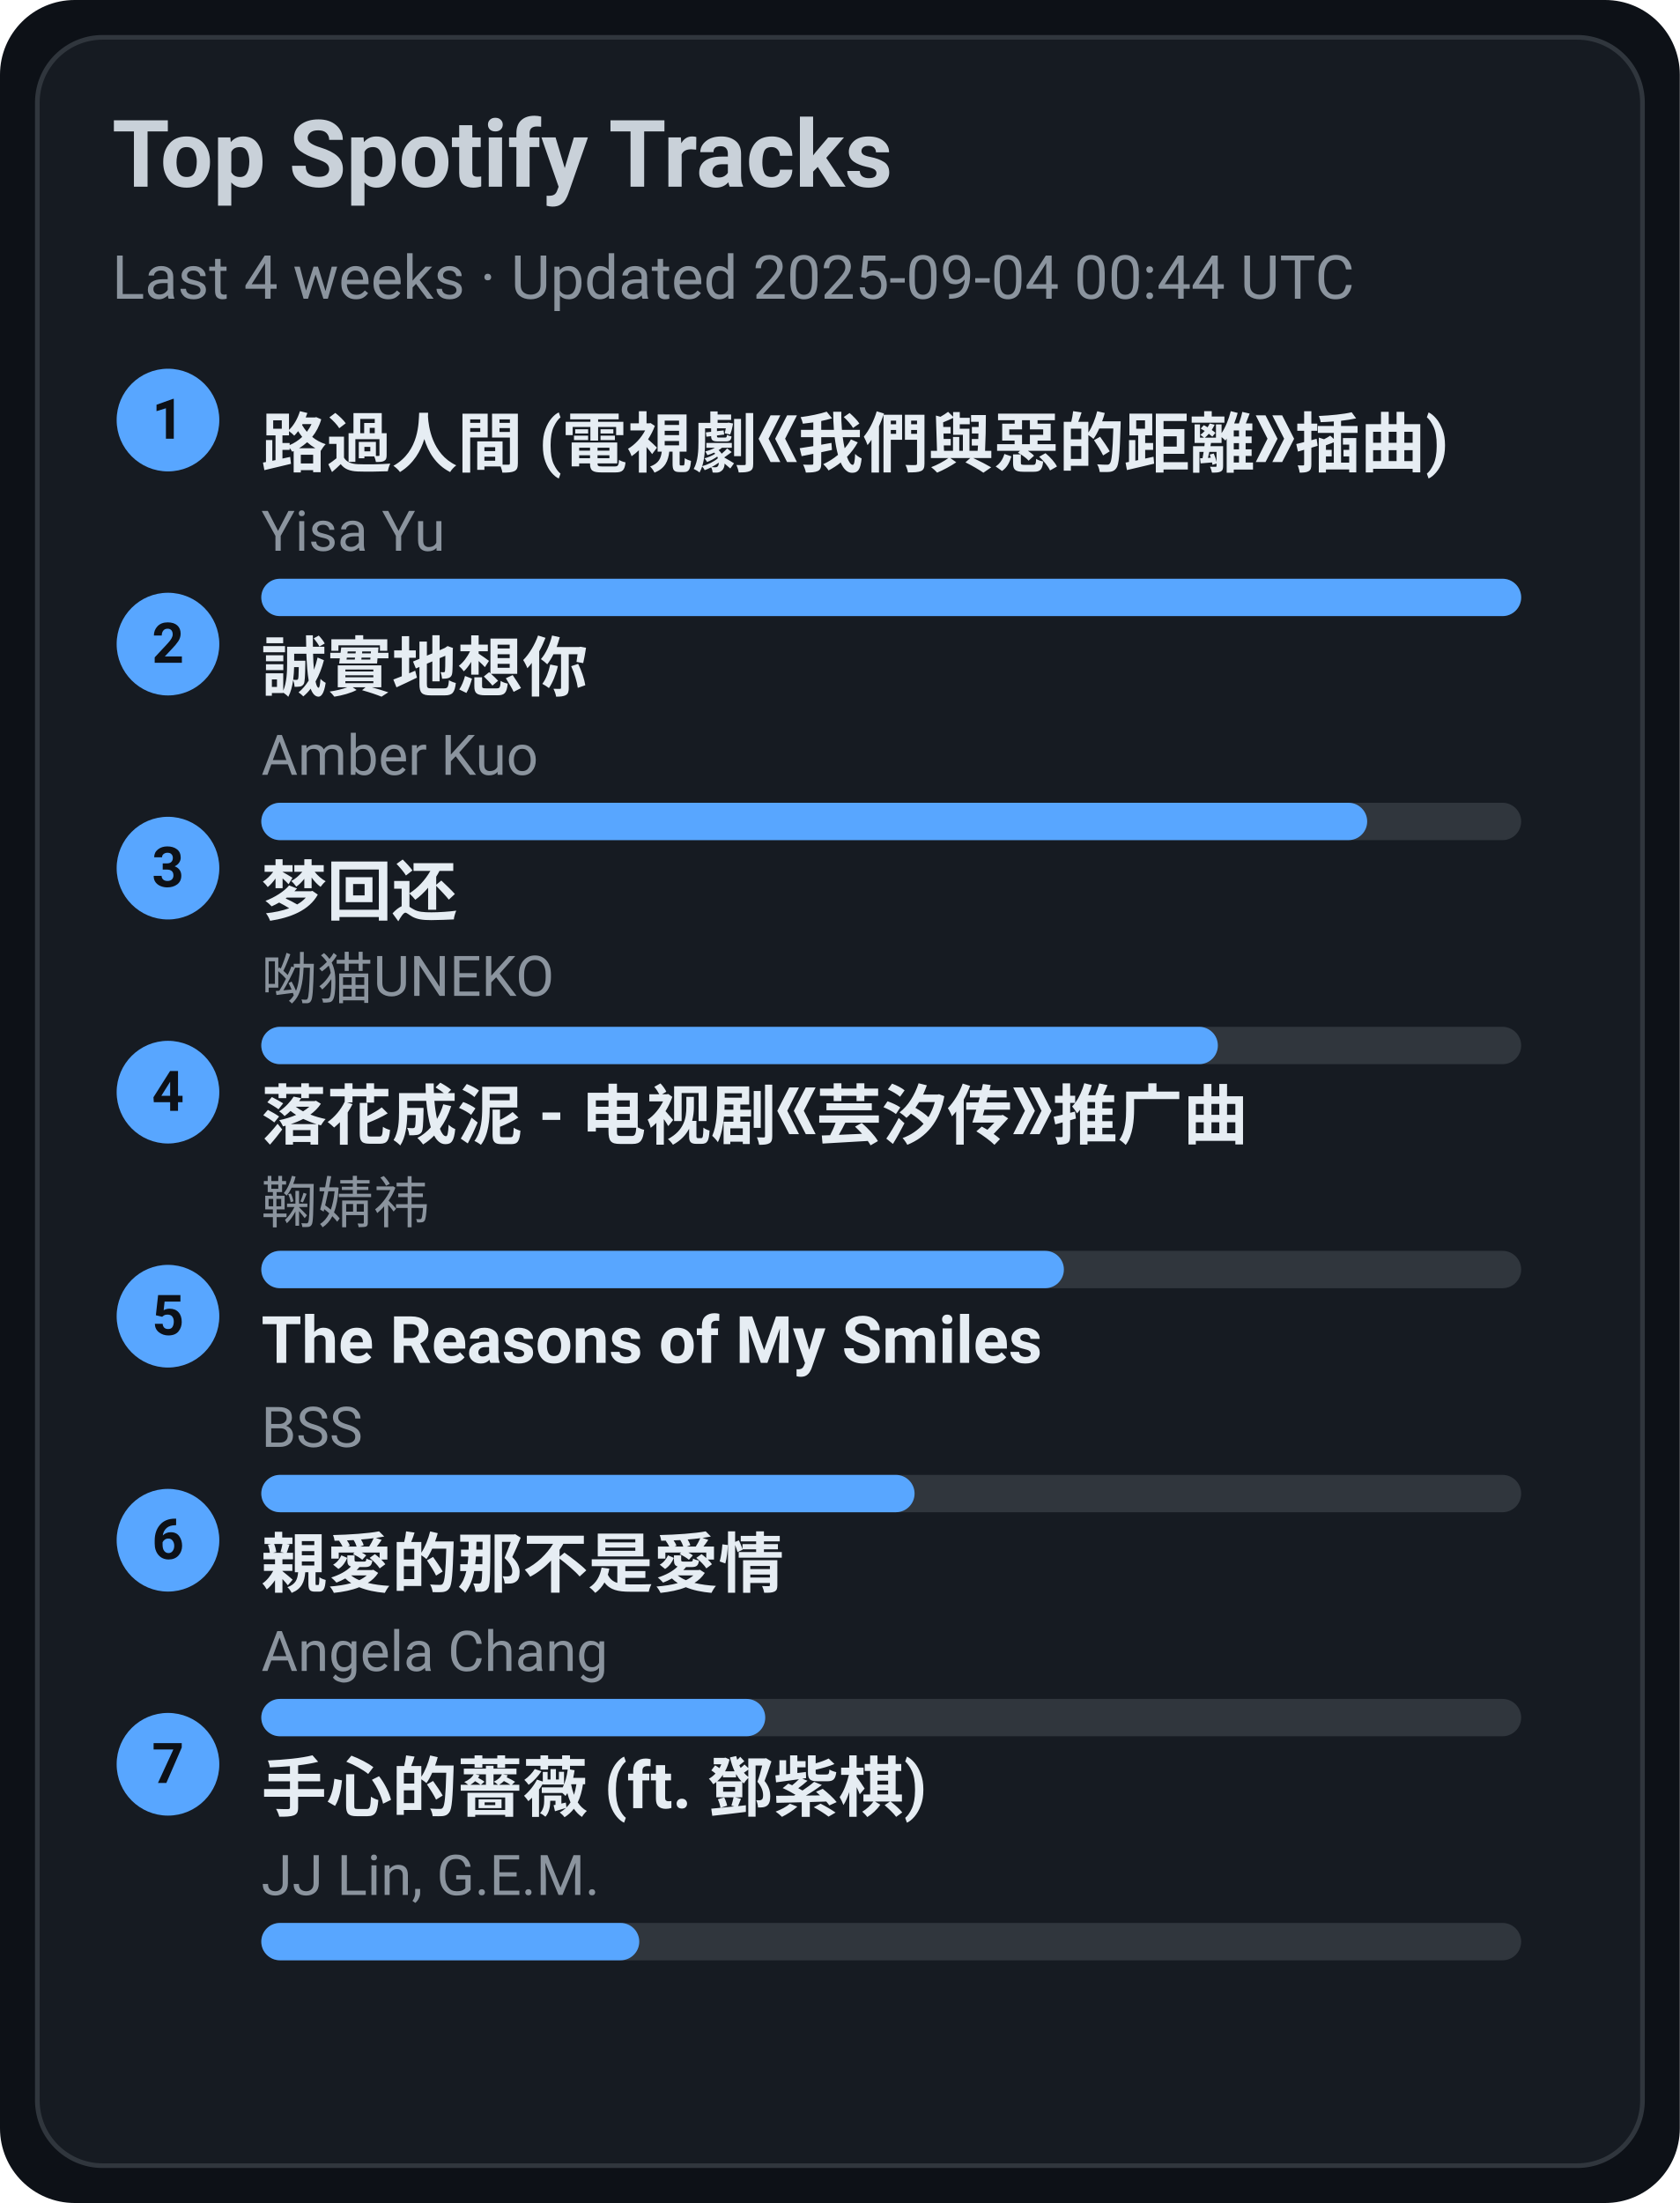
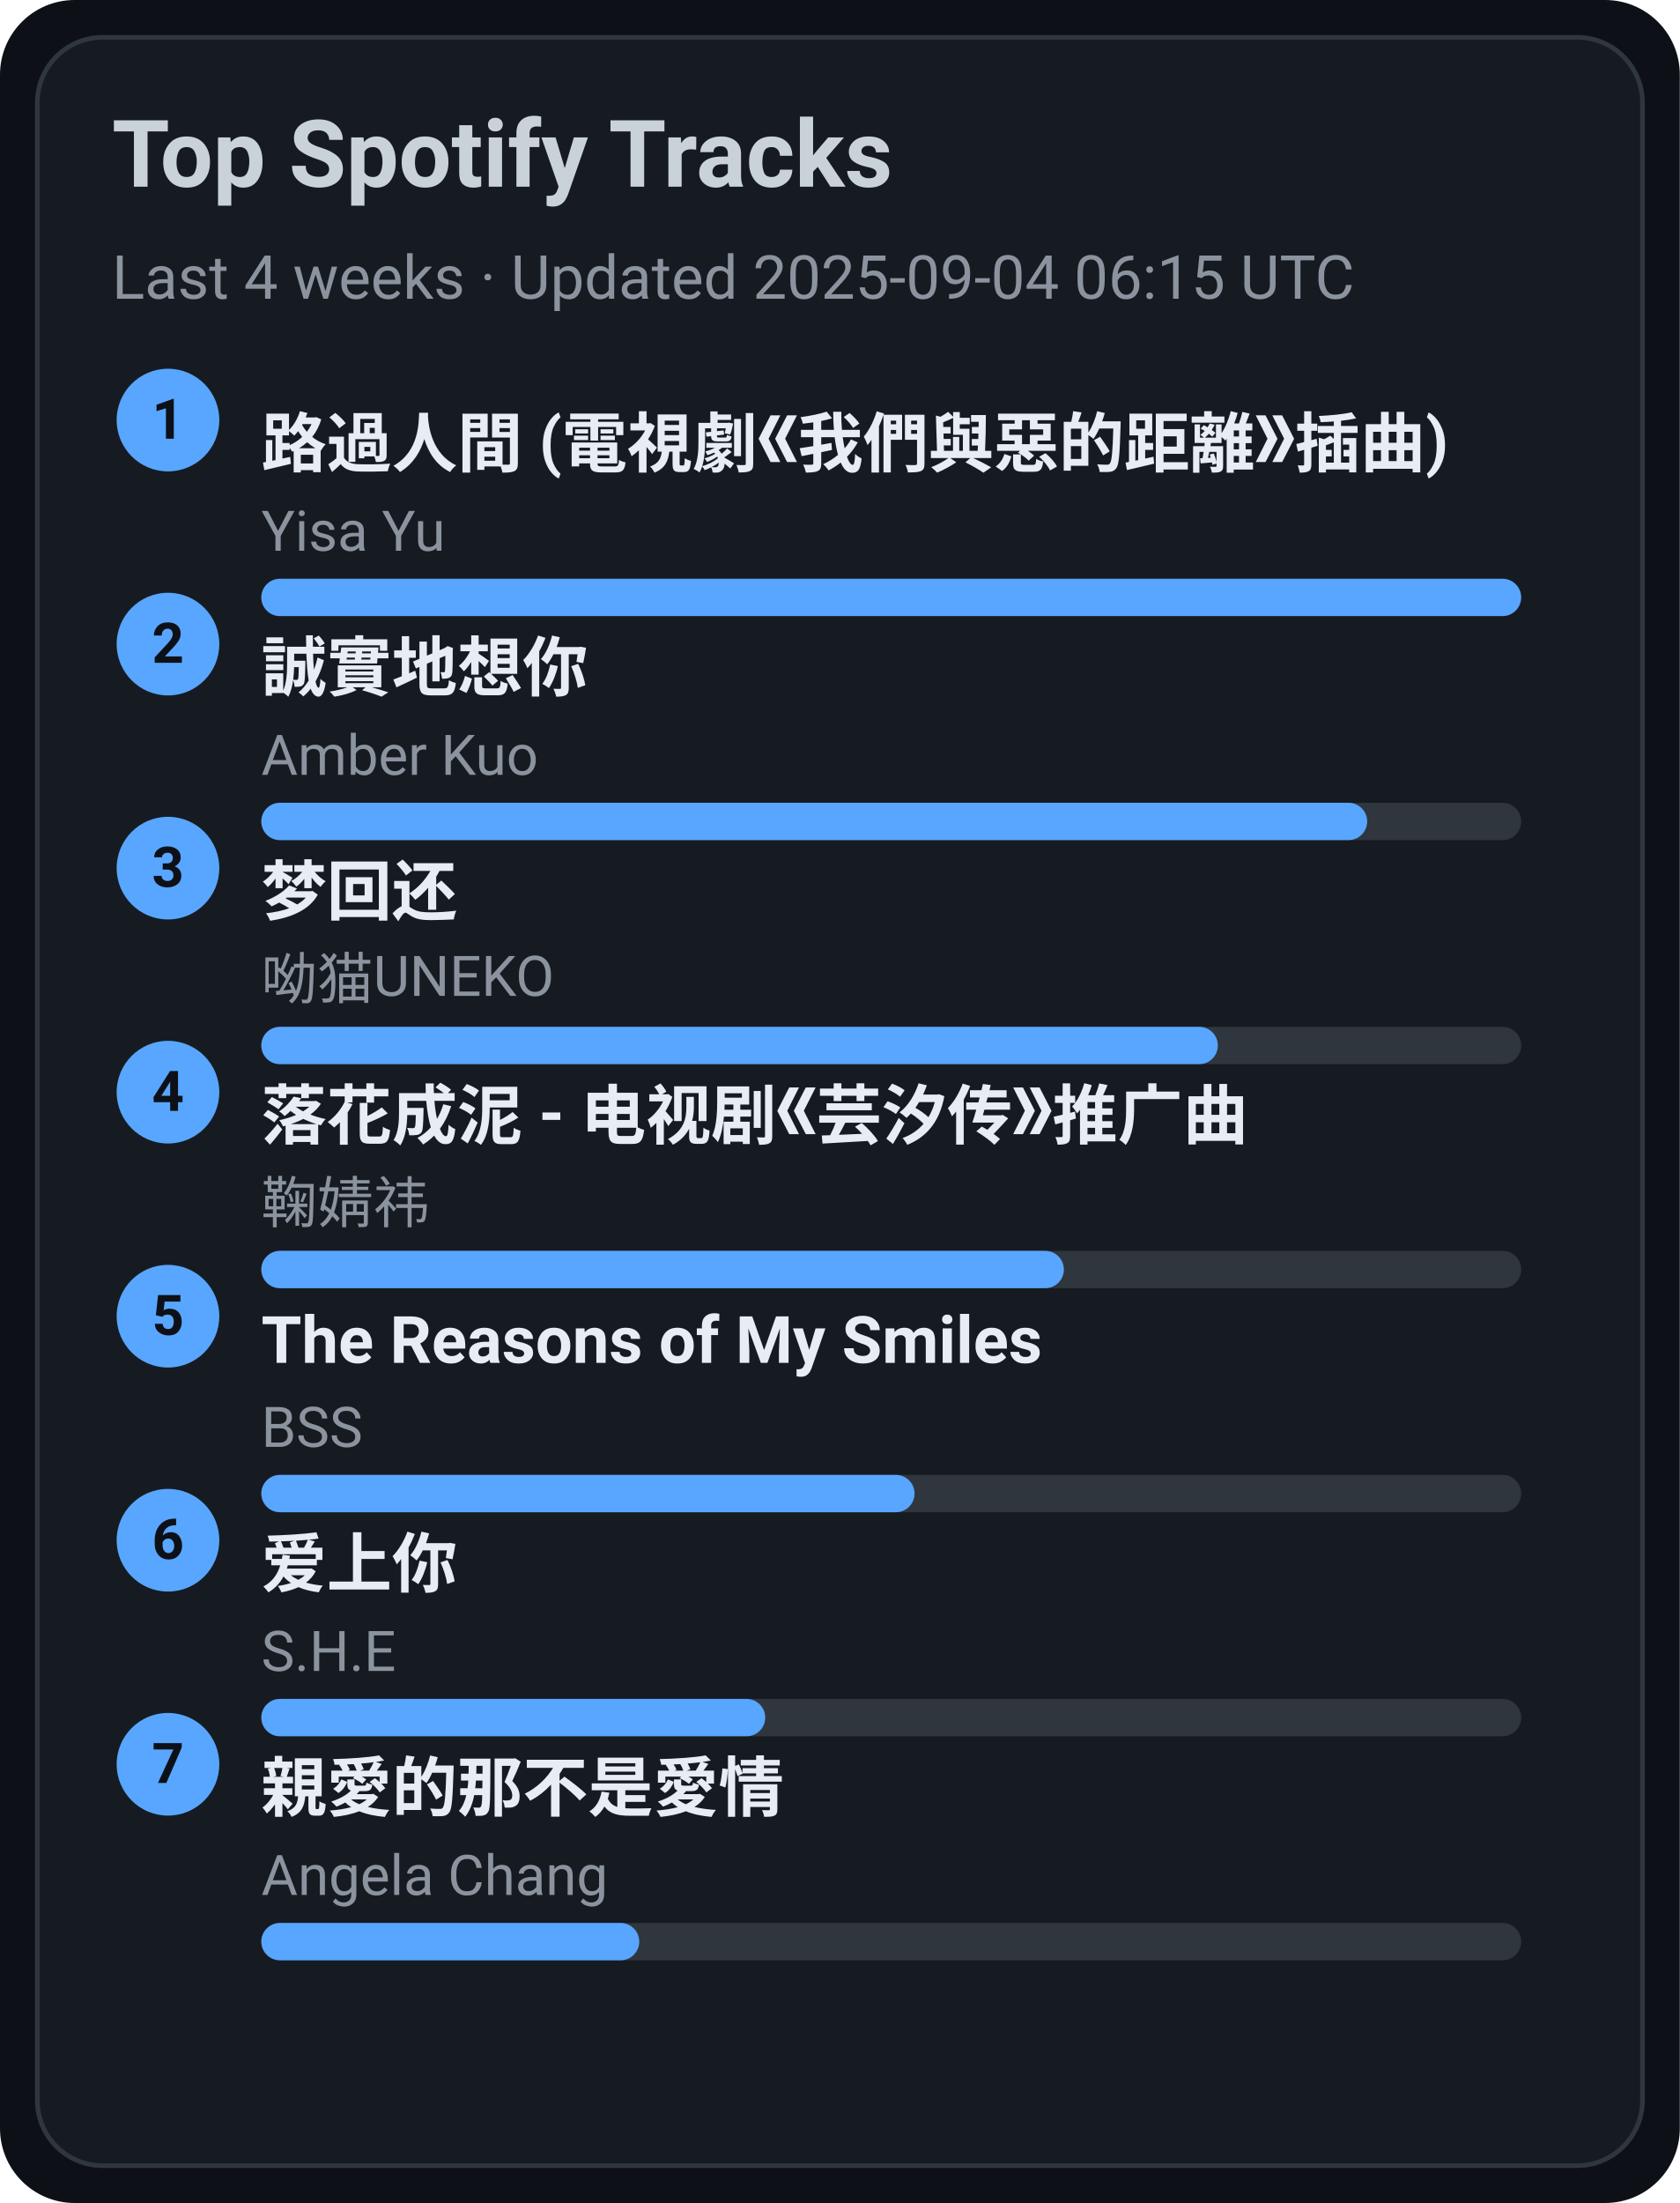
<svg xmlns="http://www.w3.org/2000/svg" width="360" height="472" viewBox="0 0 360 472">
  <style>text{font-family:-apple-system,BlinkMacSystemFont,Segoe UI,Roboto,Ubuntu,Helvetica Neue,Arial,Noto Sans,sans-serif}</style>
  <rect width="360" height="472" rx="16" fill="#0d1117" />
  <rect x="8" y="8" width="344" height="456" rx="14" fill="#161b22" stroke="#30363d" />
  <text x="24" y="40" font-size="20" fill="#c9d1d9" font-weight="600">Top Spotify Tracks</text>
-   <text x="24" y="64" font-size="13" fill="#8b949e">Last 4 weeks · Updated 2025-09-04 00:44 UTC</text>
+   <text x="24" y="64" font-size="13" fill="#8b949e">Last 4 weeks · Updated 2025-09-04 06:15 UTC</text>
  <circle cx="36" cy="90" r="11" fill="#58a6ff" />
  <text x="36" y="94" text-anchor="middle" font-size="12" fill="#0d1117" font-weight="700">1</text>
  <a href="https://open.spotify.com/track/1ZSleGniKMWNrWvK5cGALO" target="_blank" rel="noopener noreferrer">
    <text x="56" y="100" font-size="14" fill="#e6edf3" font-weight="600">路過人間 (電視劇《我們與惡的距離》插曲)</text>
  </a>
  <text x="56" y="118" font-size="12" fill="#8b949e">Yisa Yu</text>
  <rect x="56" y="124" width="270" height="8" rx="4" fill="#30363d" />
  <rect x="56" y="124" width="270" height="8" rx="4" fill="#58a6ff" />
  <circle cx="36" cy="138" r="11" fill="#58a6ff" />
  <text x="36" y="142" text-anchor="middle" font-size="12" fill="#0d1117" font-weight="700">2</text>
  <a href="https://open.spotify.com/track/1SPZzj8QzOwZoAGKXMGLGJ" target="_blank" rel="noopener noreferrer">
    <text x="56" y="148" font-size="14" fill="#e6edf3" font-weight="600">誠實地想你</text>
  </a>
  <text x="56" y="166" font-size="12" fill="#8b949e">Amber Kuo</text>
  <rect x="56" y="172" width="270" height="8" rx="4" fill="#30363d" />
  <rect x="56" y="172" width="237" height="8" rx="4" fill="#58a6ff" />
  <circle cx="36" cy="186" r="11" fill="#58a6ff" />
  <text x="36" y="190" text-anchor="middle" font-size="12" fill="#0d1117" font-weight="700">3</text>
  <a href="https://open.spotify.com/track/6jTK3YxlFysC8g0Ye9tbPK" target="_blank" rel="noopener noreferrer">
    <text x="56" y="196" font-size="14" fill="#e6edf3" font-weight="600">梦回还</text>
  </a>
  <text x="56" y="214" font-size="12" fill="#8b949e">呦猫UNEKO</text>
  <rect x="56" y="220" width="270" height="8" rx="4" fill="#30363d" />
  <rect x="56" y="220" width="205" height="8" rx="4" fill="#58a6ff" />
  <circle cx="36" cy="234" r="11" fill="#58a6ff" />
  <text x="36" y="238" text-anchor="middle" font-size="12" fill="#0d1117" font-weight="700">4</text>
  <a href="https://open.spotify.com/track/3kOZsJz3crGIWWHeoCNa0O" target="_blank" rel="noopener noreferrer">
    <text x="56" y="244" font-size="14" fill="#e6edf3" font-weight="600">落花成泥 - 电视剧《芸汐传》推广曲</text>
  </a>
  <text x="56" y="262" font-size="12" fill="#8b949e">鞠婧祎</text>
  <rect x="56" y="268" width="270" height="8" rx="4" fill="#30363d" />
  <rect x="56" y="268" width="172" height="8" rx="4" fill="#58a6ff" />
  <circle cx="36" cy="282" r="11" fill="#58a6ff" />
  <text x="36" y="286" text-anchor="middle" font-size="12" fill="#0d1117" font-weight="700">5</text>
  <a href="https://open.spotify.com/track/1amowbJ9HHFFSFdg2ubM7G" target="_blank" rel="noopener noreferrer">
    <text x="56" y="292" font-size="14" fill="#e6edf3" font-weight="600">The Reasons of My Smiles</text>
  </a>
  <text x="56" y="310" font-size="12" fill="#8b949e">BSS</text>
  <rect x="56" y="316" width="270" height="8" rx="4" fill="#30363d" />
  <rect x="56" y="316" width="140" height="8" rx="4" fill="#58a6ff" />
  <circle cx="36" cy="330" r="11" fill="#58a6ff" />
  <text x="36" y="334" text-anchor="middle" font-size="12" fill="#0d1117" font-weight="700">6</text>
-   <a href="https://open.spotify.com/track/1MAv2SJPGVVDHyFlhflmYR" target="_blank" rel="noopener noreferrer">
-     <text x="56" y="340" font-size="14" fill="#e6edf3" font-weight="600">親愛的那不是愛情</text>
+   <a href="https://open.spotify.com/track/4hcNpo1rtbzyNswsM5byTf" target="_blank" rel="noopener noreferrer">
+     <text x="56" y="340" font-size="14" fill="#e6edf3" font-weight="600">爱上你</text>
  </a>
-   <text x="56" y="358" font-size="12" fill="#8b949e">Angela Chang</text>
+   <text x="56" y="358" font-size="12" fill="#8b949e">S.H.E</text>
  <rect x="56" y="364" width="270" height="8" rx="4" fill="#30363d" />
  <rect x="56" y="364" width="108" height="8" rx="4" fill="#58a6ff" />
  <circle cx="36" cy="378" r="11" fill="#58a6ff" />
  <text x="36" y="382" text-anchor="middle" font-size="12" fill="#0d1117" font-weight="700">7</text>
-   <a href="https://open.spotify.com/track/0w0u6SaUF3mtxMX0Dohnud" target="_blank" rel="noopener noreferrer">
-     <text x="56" y="388" font-size="14" fill="#e6edf3" font-weight="600">手心的薔薇 (ft. 鄧紫棋)</text>
+   <a href="https://open.spotify.com/track/1MAv2SJPGVVDHyFlhflmYR" target="_blank" rel="noopener noreferrer">
+     <text x="56" y="388" font-size="14" fill="#e6edf3" font-weight="600">親愛的那不是愛情</text>
  </a>
-   <text x="56" y="406" font-size="12" fill="#8b949e">JJ Lin, G.E.M.</text>
+   <text x="56" y="406" font-size="12" fill="#8b949e">Angela Chang</text>
  <rect x="56" y="412" width="270" height="8" rx="4" fill="#30363d" />
  <rect x="56" y="412" width="81" height="8" rx="4" fill="#58a6ff" />
</svg>
